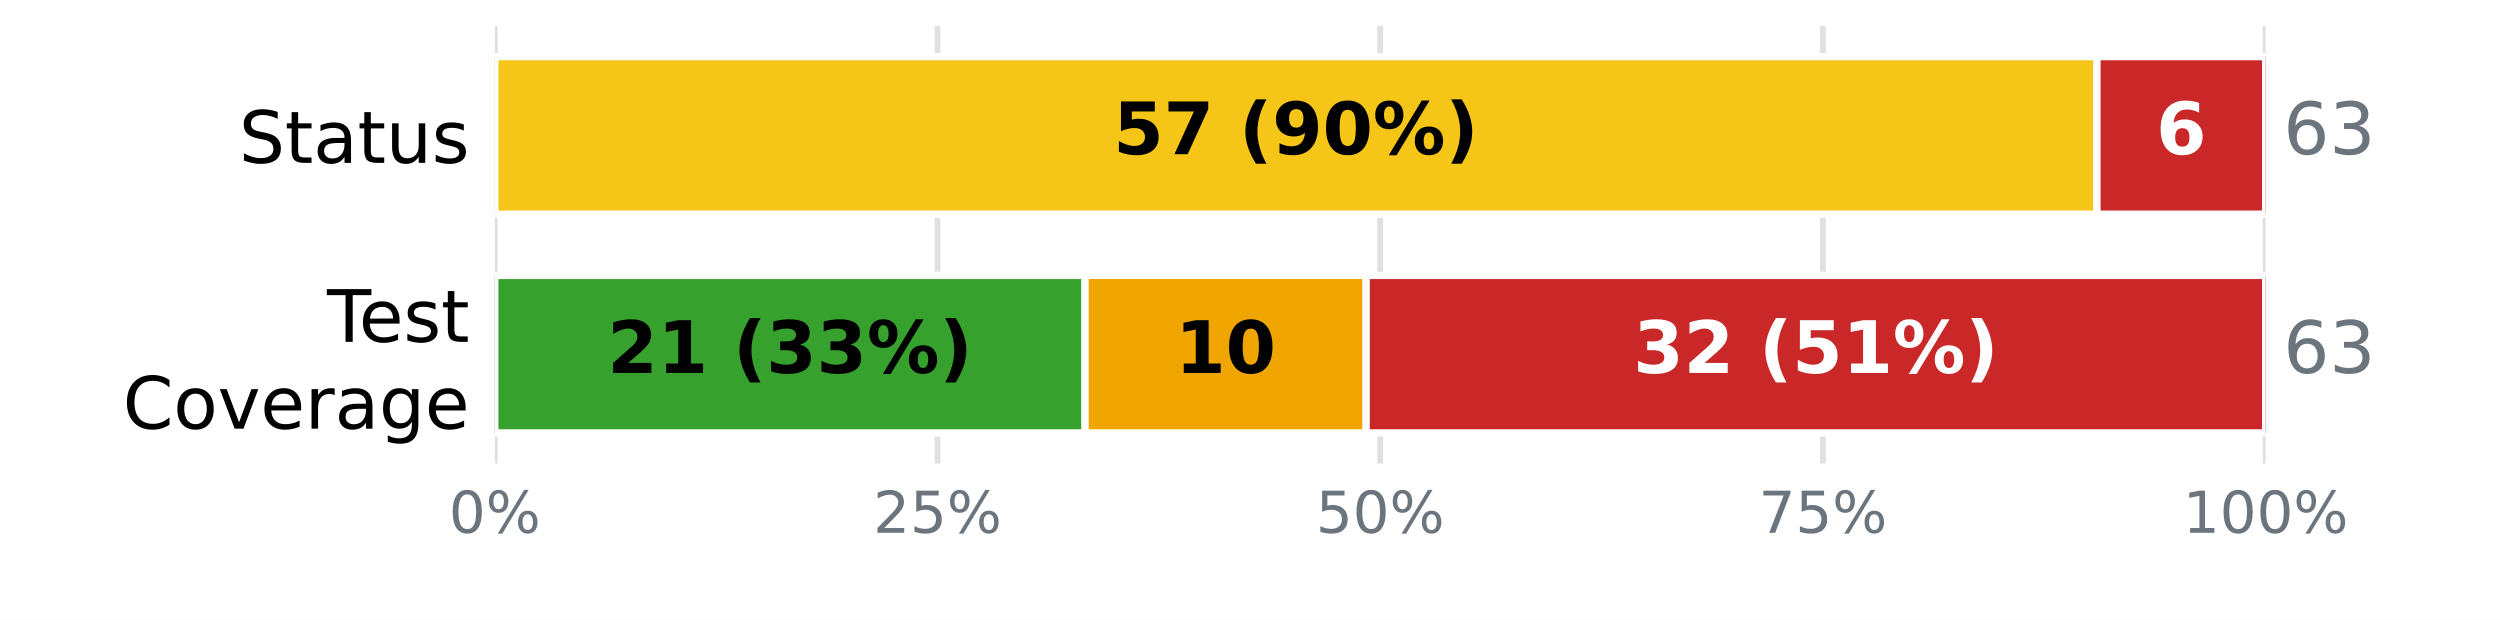
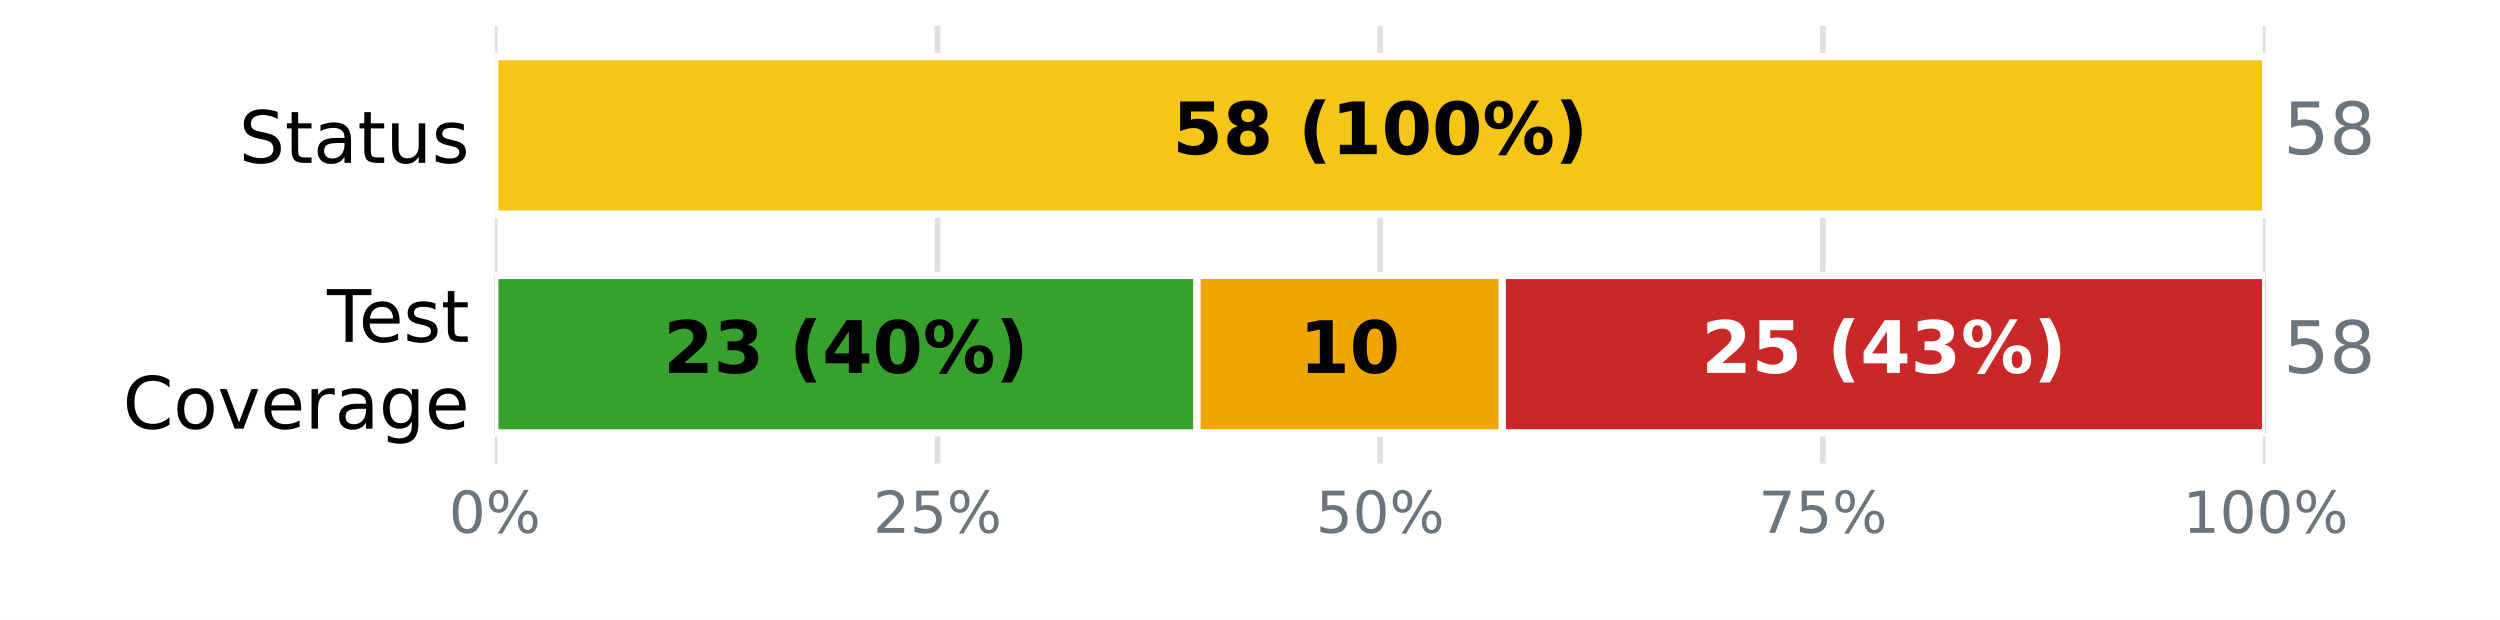
<svg xmlns="http://www.w3.org/2000/svg" xmlns:xlink="http://www.w3.org/1999/xlink" width="345.6pt" height="85.68pt" viewBox="0 0 345.6 85.68" version="1.1">
  <defs>
    <style type="text/css">*{stroke-linejoin: round; stroke-linecap: butt}</style>
  </defs>
  <g id="figure_1">
    <g id="patch_1">
      <path d="M 0 85.68  L 345.6 85.68  L 345.6 0  L 0 0  z " style="fill: #ffffff" />
    </g>
    <g id="axes_1">
      <g id="patch_2">
        <path d="M 68.4 64.08  L 313.2 64.08  L 313.2 3.6  L 68.4 3.6  z " style="fill: #ffffff" />
      </g>
      <g id="matplotlib.axis_1">
        <g id="xtick_1">
          <g id="line2d_1">
-             <path d="M 68.4 64.08  L 68.4 3.6  " clip-path="url(#pe4f9ef9138)" style="fill: none; stroke: #e0e0e0; stroke-width: 0.8; stroke-linecap: square" />
+             <path d="M 68.4 64.08  L 68.4 3.6  " clip-path="url(#p6b07e2a024)" style="fill: none; stroke: #e0e0e0; stroke-width: 0.8; stroke-linecap: square" />
          </g>
          <g id="line2d_2" />
          <g id="text_1">
            <g style="fill: #6c757d" transform="translate(62.05438 73.65812) scale(0.08 -0.08)">
              <defs>
                <path id="DejaVuSans-13" d="M 2034 4250  Q 1547 4250 1301 3770  Q 1056 3291 1056 2328  Q 1056 1369 1301 889  Q 1547 409 2034 409  Q 2525 409 2770 889  Q 3016 1369 3016 2328  Q 3016 3291 2770 3770  Q 2525 4250 2034 4250  z M 2034 4750  Q 2819 4750 3233 4129  Q 3647 3509 3647 2328  Q 3647 1150 3233 529  Q 2819 -91 2034 -91  Q 1250 -91 836 529  Q 422 1150 422 2328  Q 422 3509 836 4129  Q 1250 4750 2034 4750  z " transform="scale(0.015625)" />
                <path id="DejaVuSans-8" d="M 4653 2053  Q 4381 2053 4226 1822  Q 4072 1591 4072 1178  Q 4072 772 4226 539  Q 4381 306 4653 306  Q 4919 306 5073 539  Q 5228 772 5228 1178  Q 5228 1588 5073 1820  Q 4919 2053 4653 2053  z M 4653 2450  Q 5147 2450 5437 2106  Q 5728 1763 5728 1178  Q 5728 594 5436 251  Q 5144 -91 4653 -91  Q 4153 -91 3862 251  Q 3572 594 3572 1178  Q 3572 1766 3864 2108  Q 4156 2450 4653 2450  z M 1428 4353  Q 1159 4353 1004 4120  Q 850 3888 850 3481  Q 850 3069 1003 2837  Q 1156 2606 1428 2606  Q 1700 2606 1854 2837  Q 2009 3069 2009 3481  Q 2009 3884 1853 4118  Q 1697 4353 1428 4353  z M 4250 4750  L 4750 4750  L 1831 -91  L 1331 -91  L 4250 4750  z M 1428 4750  Q 1922 4750 2215 4408  Q 2509 4066 2509 3481  Q 2509 2891 2217 2550  Q 1925 2209 1428 2209  Q 931 2209 642 2551  Q 353 2894 353 3481  Q 353 4063 643 4406  Q 934 4750 1428 4750  z " transform="scale(0.015625)" />
              </defs>
              <use xlink:href="#DejaVuSans-13" />
              <use xlink:href="#DejaVuSans-8" transform="translate(63.625 0)" />
            </g>
          </g>
        </g>
        <g id="xtick_2">
          <g id="line2d_3">
-             <path d="M 129.6 64.08  L 129.6 3.6  " clip-path="url(#pe4f9ef9138)" style="fill: none; stroke: #e0e0e0; stroke-width: 0.8; stroke-linecap: square" />
+             <path d="M 129.6 64.08  L 129.6 3.6  " clip-path="url(#p6b07e2a024)" style="fill: none; stroke: #e0e0e0; stroke-width: 0.8; stroke-linecap: square" />
          </g>
          <g id="line2d_4" />
          <g id="text_2">
            <g style="fill: #6c757d" transform="translate(120.7094 73.65812) scale(0.08 -0.08)">
              <defs>
                <path id="DejaVuSans-15" d="M 1228 531  L 3431 531  L 3431 0  L 469 0  L 469 531  Q 828 903 1448 1529  Q 2069 2156 2228 2338  Q 2531 2678 2651 2914  Q 2772 3150 2772 3378  Q 2772 3750 2511 3984  Q 2250 4219 1831 4219  Q 1534 4219 1204 4116  Q 875 4013 500 3803  L 500 4441  Q 881 4594 1212 4672  Q 1544 4750 1819 4750  Q 2544 4750 2975 4387  Q 3406 4025 3406 3419  Q 3406 3131 3298 2873  Q 3191 2616 2906 2266  Q 2828 2175 2409 1742  Q 1991 1309 1228 531  z " transform="scale(0.015625)" />
                <path id="DejaVuSans-18" d="M 691 4666  L 3169 4666  L 3169 4134  L 1269 4134  L 1269 2991  Q 1406 3038 1543 3061  Q 1681 3084 1819 3084  Q 2600 3084 3056 2656  Q 3513 2228 3513 1497  Q 3513 744 3044 326  Q 2575 -91 1722 -91  Q 1428 -91 1123 -41  Q 819 9 494 109  L 494 744  Q 775 591 1075 516  Q 1375 441 1709 441  Q 2250 441 2565 725  Q 2881 1009 2881 1497  Q 2881 1984 2565 2268  Q 2250 2553 1709 2553  Q 1456 2553 1204 2497  Q 953 2441 691 2322  L 691 4666  z " transform="scale(0.015625)" />
              </defs>
              <use xlink:href="#DejaVuSans-15" />
              <use xlink:href="#DejaVuSans-18" transform="translate(63.625 0)" />
              <use xlink:href="#DejaVuSans-8" transform="translate(127.25 0)" />
            </g>
          </g>
        </g>
        <g id="xtick_3">
          <g id="line2d_5">
-             <path d="M 190.8 64.08  L 190.8 3.6  " clip-path="url(#pe4f9ef9138)" style="fill: none; stroke: #e0e0e0; stroke-width: 0.8; stroke-linecap: square" />
+             <path d="M 190.8 64.08  L 190.8 3.6  " clip-path="url(#p6b07e2a024)" style="fill: none; stroke: #e0e0e0; stroke-width: 0.8; stroke-linecap: square" />
          </g>
          <g id="line2d_6" />
          <g id="text_3">
            <g style="fill: #6c757d" transform="translate(181.9094 73.65812) scale(0.08 -0.08)">
              <use xlink:href="#DejaVuSans-18" />
              <use xlink:href="#DejaVuSans-13" transform="translate(63.625 0)" />
              <use xlink:href="#DejaVuSans-8" transform="translate(127.25 0)" />
            </g>
          </g>
        </g>
        <g id="xtick_4">
          <g id="line2d_7">
-             <path d="M 252 64.08  L 252 3.6  " clip-path="url(#pe4f9ef9138)" style="fill: none; stroke: #e0e0e0; stroke-width: 0.8; stroke-linecap: square" />
+             <path d="M 252 64.08  L 252 3.6  " clip-path="url(#p6b07e2a024)" style="fill: none; stroke: #e0e0e0; stroke-width: 0.8; stroke-linecap: square" />
          </g>
          <g id="line2d_8" />
          <g id="text_4">
            <g style="fill: #6c757d" transform="translate(243.1094 73.65812) scale(0.08 -0.08)">
              <defs>
                <path id="DejaVuSans-1a" d="M 525 4666  L 3525 4666  L 3525 4397  L 1831 0  L 1172 0  L 2766 4134  L 525 4134  L 525 4666  z " transform="scale(0.015625)" />
              </defs>
              <use xlink:href="#DejaVuSans-1a" />
              <use xlink:href="#DejaVuSans-18" transform="translate(63.625 0)" />
              <use xlink:href="#DejaVuSans-8" transform="translate(127.25 0)" />
            </g>
          </g>
        </g>
        <g id="xtick_5">
          <g id="line2d_9">
-             <path d="M 313.2 64.08  L 313.2 3.6  " clip-path="url(#pe4f9ef9138)" style="fill: none; stroke: #e0e0e0; stroke-width: 0.8; stroke-linecap: square" />
+             <path d="M 313.2 64.08  L 313.2 3.6  " clip-path="url(#p6b07e2a024)" style="fill: none; stroke: #e0e0e0; stroke-width: 0.8; stroke-linecap: square" />
          </g>
          <g id="line2d_10" />
          <g id="text_5">
            <g style="fill: #6c757d" transform="translate(301.7644 73.65812) scale(0.08 -0.08)">
              <defs>
                <path id="DejaVuSans-14" d="M 794 531  L 1825 531  L 1825 4091  L 703 3866  L 703 4441  L 1819 4666  L 2450 4666  L 2450 531  L 3481 531  L 3481 0  L 794 0  L 794 531  z " transform="scale(0.015625)" />
              </defs>
              <use xlink:href="#DejaVuSans-14" />
              <use xlink:href="#DejaVuSans-13" transform="translate(63.625 0)" />
              <use xlink:href="#DejaVuSans-13" transform="translate(127.25 0)" />
              <use xlink:href="#DejaVuSans-8" transform="translate(190.875 0)" />
            </g>
          </g>
        </g>
      </g>
      <g id="matplotlib.axis_2">
        <g id="ytick_1">
          <g id="line2d_11" />
          <g id="text_6">
            <g transform="translate(33.03594 22.51883) scale(0.1 -0.1)">
              <defs>
                <path id="DejaVuSans-36" d="M 3425 4513  L 3425 3897  Q 3066 4069 2747 4153  Q 2428 4238 2131 4238  Q 1616 4238 1336 4038  Q 1056 3838 1056 3469  Q 1056 3159 1242 3001  Q 1428 2844 1947 2747  L 2328 2669  Q 3034 2534 3370 2195  Q 3706 1856 3706 1288  Q 3706 609 3251 259  Q 2797 -91 1919 -91  Q 1588 -91 1214 -16  Q 841 59 441 206  L 441 856  Q 825 641 1194 531  Q 1563 422 1919 422  Q 2459 422 2753 634  Q 3047 847 3047 1241  Q 3047 1584 2836 1778  Q 2625 1972 2144 2069  L 1759 2144  Q 1053 2284 737 2584  Q 422 2884 422 3419  Q 422 4038 858 4394  Q 1294 4750 2059 4750  Q 2388 4750 2728 4690  Q 3069 4631 3425 4513  z " transform="scale(0.015625)" />
                <path id="DejaVuSans-57" d="M 1172 4494  L 1172 3500  L 2356 3500  L 2356 3053  L 1172 3053  L 1172 1153  Q 1172 725 1289 603  Q 1406 481 1766 481  L 2356 481  L 2356 0  L 1766 0  Q 1100 0 847 248  Q 594 497 594 1153  L 594 3053  L 172 3053  L 172 3500  L 594 3500  L 594 4494  L 1172 4494  z " transform="scale(0.015625)" />
                <path id="DejaVuSans-44" d="M 2194 1759  Q 1497 1759 1228 1600  Q 959 1441 959 1056  Q 959 750 1161 570  Q 1363 391 1709 391  Q 2188 391 2477 730  Q 2766 1069 2766 1631  L 2766 1759  L 2194 1759  z M 3341 1997  L 3341 0  L 2766 0  L 2766 531  Q 2569 213 2275 61  Q 1981 -91 1556 -91  Q 1019 -91 701 211  Q 384 513 384 1019  Q 384 1609 779 1909  Q 1175 2209 1959 2209  L 2766 2209  L 2766 2266  Q 2766 2663 2505 2880  Q 2244 3097 1772 3097  Q 1472 3097 1187 3025  Q 903 2953 641 2809  L 641 3341  Q 956 3463 1253 3523  Q 1550 3584 1831 3584  Q 2591 3584 2966 3190  Q 3341 2797 3341 1997  z " transform="scale(0.015625)" />
                <path id="DejaVuSans-58" d="M 544 1381  L 544 3500  L 1119 3500  L 1119 1403  Q 1119 906 1312 657  Q 1506 409 1894 409  Q 2359 409 2629 706  Q 2900 1003 2900 1516  L 2900 3500  L 3475 3500  L 3475 0  L 2900 0  L 2900 538  Q 2691 219 2414 64  Q 2138 -91 1772 -91  Q 1169 -91 856 284  Q 544 659 544 1381  z M 1991 3584  L 1991 3584  z " transform="scale(0.015625)" />
                <path id="DejaVuSans-56" d="M 2834 3397  L 2834 2853  Q 2591 2978 2328 3040  Q 2066 3103 1784 3103  Q 1356 3103 1142 2972  Q 928 2841 928 2578  Q 928 2378 1081 2264  Q 1234 2150 1697 2047  L 1894 2003  Q 2506 1872 2764 1633  Q 3022 1394 3022 966  Q 3022 478 2636 193  Q 2250 -91 1575 -91  Q 1294 -91 989 -36  Q 684 19 347 128  L 347 722  Q 666 556 975 473  Q 1284 391 1588 391  Q 1994 391 2212 530  Q 2431 669 2431 922  Q 2431 1156 2273 1281  Q 2116 1406 1581 1522  L 1381 1569  Q 847 1681 609 1914  Q 372 2147 372 2553  Q 372 3047 722 3315  Q 1072 3584 1716 3584  Q 2034 3584 2315 3537  Q 2597 3491 2834 3397  z " transform="scale(0.015625)" />
              </defs>
              <use xlink:href="#DejaVuSans-36" />
              <use xlink:href="#DejaVuSans-57" transform="translate(63.48438 0)" />
              <use xlink:href="#DejaVuSans-44" transform="translate(102.6875 0)" />
              <use xlink:href="#DejaVuSans-57" transform="translate(163.9688 0)" />
              <use xlink:href="#DejaVuSans-58" transform="translate(203.1719 0)" />
              <use xlink:href="#DejaVuSans-56" transform="translate(266.5469 0)" />
            </g>
          </g>
        </g>
        <g id="ytick_2">
          <g id="line2d_12" />
          <g id="text_7">
            <g transform="translate(45.20781 47.25834) scale(0.1 -0.1)">
              <defs>
                <path id="DejaVuSans-37" d="M -19 4666  L 3928 4666  L 3928 4134  L 2272 4134  L 2272 0  L 1638 0  L 1638 4134  L -19 4134  L -19 4666  z " transform="scale(0.015625)" />
                <path id="DejaVuSans-48" d="M 3597 1894  L 3597 1613  L 953 1613  Q 991 1019 1311 708  Q 1631 397 2203 397  Q 2534 397 2845 478  Q 3156 559 3463 722  L 3463 178  Q 3153 47 2828 -22  Q 2503 -91 2169 -91  Q 1331 -91 842 396  Q 353 884 353 1716  Q 353 2575 817 3079  Q 1281 3584 2069 3584  Q 2775 3584 3186 3129  Q 3597 2675 3597 1894  z M 3022 2063  Q 3016 2534 2758 2815  Q 2500 3097 2075 3097  Q 1594 3097 1305 2825  Q 1016 2553 972 2059  L 3022 2063  z " transform="scale(0.015625)" />
              </defs>
              <use xlink:href="#DejaVuSans-37" />
              <use xlink:href="#DejaVuSans-48" transform="translate(44.09375 0)" />
              <use xlink:href="#DejaVuSans-56" transform="translate(105.625 0)" />
              <use xlink:href="#DejaVuSans-57" transform="translate(157.7188 0)" />
            </g>
            <g transform="translate(16.98594 59.26029) scale(0.1 -0.1)">
              <defs>
                <path id="DejaVuSans-26" d="M 4122 4306  L 4122 3641  Q 3803 3938 3442 4084  Q 3081 4231 2675 4231  Q 1875 4231 1450 3742  Q 1025 3253 1025 2328  Q 1025 1406 1450 917  Q 1875 428 2675 428  Q 3081 428 3442 575  Q 3803 722 4122 1019  L 4122 359  Q 3791 134 3420 21  Q 3050 -91 2638 -91  Q 1578 -91 968 557  Q 359 1206 359 2328  Q 359 3453 968 4101  Q 1578 4750 2638 4750  Q 3056 4750 3426 4639  Q 3797 4528 4122 4306  z " transform="scale(0.015625)" />
                <path id="DejaVuSans-52" d="M 1959 3097  Q 1497 3097 1228 2736  Q 959 2375 959 1747  Q 959 1119 1226 758  Q 1494 397 1959 397  Q 2419 397 2687 759  Q 2956 1122 2956 1747  Q 2956 2369 2687 2733  Q 2419 3097 1959 3097  z M 1959 3584  Q 2709 3584 3137 3096  Q 3566 2609 3566 1747  Q 3566 888 3137 398  Q 2709 -91 1959 -91  Q 1206 -91 779 398  Q 353 888 353 1747  Q 353 2609 779 3096  Q 1206 3584 1959 3584  z " transform="scale(0.015625)" />
                <path id="DejaVuSans-59" d="M 191 3500  L 800 3500  L 1894 563  L 2988 3500  L 3597 3500  L 2284 0  L 1503 0  L 191 3500  z " transform="scale(0.015625)" />
                <path id="DejaVuSans-55" d="M 2631 2963  Q 2534 3019 2420 3045  Q 2306 3072 2169 3072  Q 1681 3072 1420 2755  Q 1159 2438 1159 1844  L 1159 0  L 581 0  L 581 3500  L 1159 3500  L 1159 2956  Q 1341 3275 1631 3429  Q 1922 3584 2338 3584  Q 2397 3584 2469 3576  Q 2541 3569 2628 3553  L 2631 2963  z " transform="scale(0.015625)" />
                <path id="DejaVuSans-4a" d="M 2906 1791  Q 2906 2416 2648 2759  Q 2391 3103 1925 3103  Q 1463 3103 1205 2759  Q 947 2416 947 1791  Q 947 1169 1205 825  Q 1463 481 1925 481  Q 2391 481 2648 825  Q 2906 1169 2906 1791  z M 3481 434  Q 3481 -459 3084 -895  Q 2688 -1331 1869 -1331  Q 1566 -1331 1297 -1286  Q 1028 -1241 775 -1147  L 775 -588  Q 1028 -725 1275 -790  Q 1522 -856 1778 -856  Q 2344 -856 2625 -561  Q 2906 -266 2906 331  L 2906 616  Q 2728 306 2450 153  Q 2172 0 1784 0  Q 1141 0 747 490  Q 353 981 353 1791  Q 353 2603 747 3093  Q 1141 3584 1784 3584  Q 2172 3584 2450 3431  Q 2728 3278 2906 2969  L 2906 3500  L 3481 3500  L 3481 434  z " transform="scale(0.015625)" />
              </defs>
              <use xlink:href="#DejaVuSans-26" />
              <use xlink:href="#DejaVuSans-52" transform="translate(69.82812 0)" />
              <use xlink:href="#DejaVuSans-59" transform="translate(131.0156 0)" />
              <use xlink:href="#DejaVuSans-48" transform="translate(190.2031 0)" />
              <use xlink:href="#DejaVuSans-55" transform="translate(251.7344 0)" />
              <use xlink:href="#DejaVuSans-44" transform="translate(292.8438 0)" />
              <use xlink:href="#DejaVuSans-4a" transform="translate(354.125 0)" />
              <use xlink:href="#DejaVuSans-48" transform="translate(417.6094 0)" />
            </g>
          </g>
        </g>
      </g>
      <g id="patch_3">
-         <path d="M 68.4 7.834  L 68.4 7.834  L 68.4 29.606  L 68.4 29.606  z " clip-path="url(#pe4f9ef9138)" style="fill: #37a12d; stroke: #ffffff; stroke-linejoin: miter" />
+         <path d="M 68.4 7.834  L 68.4 7.834  L 68.4 29.606  L 68.4 29.606  z " clip-path="url(#p6b07e2a024)" style="fill: #37a12d; stroke: #ffffff; stroke-linejoin: miter" />
      </g>
      <g id="patch_4">
-         <path d="M 68.4 7.834  L 289.886 7.834  L 289.886 29.606  L 68.4 29.606  z " clip-path="url(#pe4f9ef9138)" style="fill: #f5c518; stroke: #ffffff; stroke-linejoin: miter" />
+         <path d="M 68.4 7.834  L 313.2 7.834  L 313.2 29.606  L 68.4 29.606  z " clip-path="url(#p6b07e2a024)" style="fill: #f5c518; stroke: #ffffff; stroke-linejoin: miter" />
      </g>
      <g id="patch_5">
-         <path d="M 289.886 7.834  L 313.2 7.834  L 313.2 29.606  L 289.886 29.606  z " clip-path="url(#pe4f9ef9138)" style="fill: #ca2828; stroke: #ffffff; stroke-linejoin: miter" />
+         <path d="M 313.2 7.834  L 313.2 7.834  L 313.2 29.606  L 313.2 29.606  z " clip-path="url(#p6b07e2a024)" style="fill: #ca2828; stroke: #ffffff; stroke-linejoin: miter" />
      </g>
      <g id="patch_6">
-         <path d="M 68.4 38.074  L 150 38.074  L 150 59.846  L 68.4 59.846  z " clip-path="url(#pe4f9ef9138)" style="fill: #37a12d; stroke: #ffffff; stroke-linejoin: miter" />
+         <path d="M 68.4 38.074  L 165.476 38.074  L 165.476 59.846  L 68.4 59.846  z " clip-path="url(#p6b07e2a024)" style="fill: #37a12d; stroke: #ffffff; stroke-linejoin: miter" />
      </g>
      <g id="patch_7">
-         <path d="M 150 38.074  L 188.857 38.074  L 188.857 59.846  L 150 59.846  z " clip-path="url(#pe4f9ef9138)" style="fill: #f0a500; stroke: #ffffff; stroke-linejoin: miter" />
+         <path d="M 165.476 38.074  L 207.683 38.074  L 207.683 59.846  L 165.476 59.846  z " clip-path="url(#p6b07e2a024)" style="fill: #f0a500; stroke: #ffffff; stroke-linejoin: miter" />
      </g>
      <g id="patch_8">
-         <path d="M 188.857 38.074  L 313.2 38.074  L 313.2 59.846  L 188.857 59.846  z " clip-path="url(#pe4f9ef9138)" style="fill: #ca2828; stroke: #ffffff; stroke-linejoin: miter" />
+         <path d="M 207.683 38.074  L 313.2 38.074  L 313.2 59.846  L 207.683 59.846  z " clip-path="url(#p6b07e2a024)" style="fill: #ca2828; stroke: #ffffff; stroke-linejoin: miter" />
      </g>
      <g id="text_8">
-         <g transform="translate(153.9061 21.31766) scale(0.1 -0.1)">
+         <g transform="translate(162.0844 21.31766) scale(0.1 -0.1)">
          <defs>
            <path id="DejaVuSans-Bold-18" d="M 678 4666  L 3669 4666  L 3669 3781  L 1638 3781  L 1638 3059  Q 1775 3097 1914 3117  Q 2053 3138 2203 3138  Q 3056 3138 3531 2711  Q 4006 2284 4006 1522  Q 4006 766 3489 337  Q 2972 -91 2053 -91  Q 1656 -91 1267 -14  Q 878 63 494 219  L 494 1166  Q 875 947 1217 837  Q 1559 728 1863 728  Q 2300 728 2551 942  Q 2803 1156 2803 1522  Q 2803 1891 2551 2103  Q 2300 2316 1863 2316  Q 1603 2316 1309 2248  Q 1016 2181 678 2041  L 678 4666  z " transform="scale(0.015625)" />
-             <path id="DejaVuSans-Bold-1a" d="M 428 4666  L 3944 4666  L 3944 3988  L 2125 0  L 953 0  L 2675 3781  L 428 3781  L 428 4666  z " transform="scale(0.015625)" />
+             <path id="DejaVuSans-Bold-1b" d="M 2228 2088  Q 1891 2088 1709 1903  Q 1528 1719 1528 1375  Q 1528 1031 1709 848  Q 1891 666 2228 666  Q 2563 666 2741 848  Q 2919 1031 2919 1375  Q 2919 1722 2741 1905  Q 2563 2088 2228 2088  z M 1350 2484  Q 925 2613 709 2878  Q 494 3144 494 3541  Q 494 4131 934 4440  Q 1375 4750 2228 4750  Q 3075 4750 3515 4442  Q 3956 4134 3956 3541  Q 3956 3144 3739 2878  Q 3522 2613 3097 2484  Q 3572 2353 3814 2058  Q 4056 1763 4056 1313  Q 4056 619 3595 264  Q 3134 -91 2228 -91  Q 1319 -91 855 264  Q 391 619 391 1313  Q 391 1763 633 2058  Q 875 2353 1350 2484  z M 1631 3419  Q 1631 3141 1786 2991  Q 1941 2841 2228 2841  Q 2509 2841 2662 2991  Q 2816 3141 2816 3419  Q 2816 3697 2662 3845  Q 2509 3994 2228 3994  Q 1941 3994 1786 3844  Q 1631 3694 1631 3419  z " transform="scale(0.015625)" />
            <path id="DejaVuSans-Bold-3" transform="scale(0.015625)" />
            <path id="DejaVuSans-Bold-b" d="M 2413 -844  L 1484 -844  Q 1006 -72 778 623  Q 550 1319 550 2003  Q 550 2688 779 3389  Q 1009 4091 1484 4856  L 2413 4856  Q 2013 4116 1813 3408  Q 1613 2700 1613 2009  Q 1613 1319 1811 609  Q 2009 -100 2413 -844  z " transform="scale(0.015625)" />
-             <path id="DejaVuSans-Bold-1c" d="M 641 103  L 641 966  Q 928 831 1190 764  Q 1453 697 1709 697  Q 2247 697 2547 995  Q 2847 1294 2900 1881  Q 2688 1725 2447 1647  Q 2206 1569 1925 1569  Q 1209 1569 770 1986  Q 331 2403 331 3084  Q 331 3838 820 4291  Q 1309 4744 2131 4744  Q 3044 4744 3544 4128  Q 4044 3513 4044 2388  Q 4044 1231 3459 570  Q 2875 -91 1856 -91  Q 1528 -91 1228 -42  Q 928 6 641 103  z M 2125 2350  Q 2441 2350 2600 2554  Q 2759 2759 2759 3169  Q 2759 3575 2600 3781  Q 2441 3988 2125 3988  Q 1809 3988 1650 3781  Q 1491 3575 1491 3169  Q 1491 2759 1650 2554  Q 1809 2350 2125 2350  z " transform="scale(0.015625)" />
+             <path id="DejaVuSans-Bold-14" d="M 750 831  L 1813 831  L 1813 3847  L 722 3622  L 722 4441  L 1806 4666  L 2950 4666  L 2950 831  L 4013 831  L 4013 0  L 750 0  L 750 831  z " transform="scale(0.015625)" />
            <path id="DejaVuSans-Bold-13" d="M 2944 2338  Q 2944 3213 2780 3570  Q 2616 3928 2228 3928  Q 1841 3928 1675 3570  Q 1509 3213 1509 2338  Q 1509 1453 1675 1090  Q 1841 728 2228 728  Q 2613 728 2778 1090  Q 2944 1453 2944 2338  z M 4147 2328  Q 4147 1169 3647 539  Q 3147 -91 2228 -91  Q 1306 -91 806 539  Q 306 1169 306 2328  Q 306 3491 806 4120  Q 1306 4750 2228 4750  Q 3147 4750 3647 4120  Q 4147 3491 4147 2328  z " transform="scale(0.015625)" />
            <path id="DejaVuSans-Bold-8" d="M 4959 1925  Q 4738 1925 4616 1733  Q 4494 1541 4494 1184  Q 4494 825 4614 633  Q 4734 441 4959 441  Q 5184 441 5303 633  Q 5422 825 5422 1184  Q 5422 1541 5301 1733  Q 5181 1925 4959 1925  z M 4959 2450  Q 5541 2450 5875 2112  Q 6209 1775 6209 1184  Q 6209 594 5875 251  Q 5541 -91 4959 -91  Q 4378 -91 4042 251  Q 3706 594 3706 1184  Q 3706 1772 4042 2111  Q 4378 2450 4959 2450  z M 2094 -91  L 1403 -91  L 4319 4750  L 5013 4750  L 2094 -91  z M 1453 4750  Q 2034 4750 2367 4411  Q 2700 4072 2700 3481  Q 2700 2891 2367 2550  Q 2034 2209 1453 2209  Q 872 2209 539 2550  Q 206 2891 206 3481  Q 206 4072 539 4411  Q 872 4750 1453 4750  z M 1453 4225  Q 1228 4225 1106 4031  Q 984 3838 984 3481  Q 984 3122 1106 2926  Q 1228 2731 1453 2731  Q 1678 2731 1798 2926  Q 1919 3122 1919 3481  Q 1919 3838 1797 4031  Q 1675 4225 1453 4225  z " transform="scale(0.015625)" />
            <path id="DejaVuSans-Bold-c" d="M 513 -844  Q 913 -100 1113 609  Q 1313 1319 1313 2009  Q 1313 2700 1113 3408  Q 913 4116 513 4856  L 1441 4856  Q 1916 4091 2145 3389  Q 2375 2688 2375 2003  Q 2375 1319 2147 623  Q 1919 -72 1441 -844  L 513 -844  z " transform="scale(0.015625)" />
          </defs>
          <use xlink:href="#DejaVuSans-Bold-18" />
-           <use xlink:href="#DejaVuSans-Bold-1a" transform="translate(69.57812 0)" />
+           <use xlink:href="#DejaVuSans-Bold-1b" transform="translate(69.57812 0)" />
          <use xlink:href="#DejaVuSans-Bold-3" transform="translate(139.1562 0)" />
          <use xlink:href="#DejaVuSans-Bold-b" transform="translate(173.9688 0)" />
-           <use xlink:href="#DejaVuSans-Bold-1c" transform="translate(219.6719 0)" />
+           <use xlink:href="#DejaVuSans-Bold-14" transform="translate(219.6719 0)" />
+           <use xlink:href="#DejaVuSans-Bold-13" transform="translate(289.25 0)" />
+           <use xlink:href="#DejaVuSans-Bold-13" transform="translate(358.8281 0)" />
+           <use xlink:href="#DejaVuSans-Bold-8" transform="translate(428.4062 0)" />
+           <use xlink:href="#DejaVuSans-Bold-c" transform="translate(528.6094 0)" />
+         </g>
+       </g>
+       <g id="text_9">
+         <g style="fill: #6c757d" transform="translate(315.648 21.31766) scale(0.1 -0.1)">
+           <defs>
+             <path id="DejaVuSans-1b" d="M 2034 2216  Q 1584 2216 1326 1975  Q 1069 1734 1069 1313  Q 1069 891 1326 650  Q 1584 409 2034 409  Q 2484 409 2743 651  Q 3003 894 3003 1313  Q 3003 1734 2745 1975  Q 2488 2216 2034 2216  z M 1403 2484  Q 997 2584 770 2862  Q 544 3141 544 3541  Q 544 4100 942 4425  Q 1341 4750 2034 4750  Q 2731 4750 3128 4425  Q 3525 4100 3525 3541  Q 3525 3141 3298 2862  Q 3072 2584 2669 2484  Q 3125 2378 3379 2068  Q 3634 1759 3634 1313  Q 3634 634 3220 271  Q 2806 -91 2034 -91  Q 1263 -91 848 271  Q 434 634 434 1313  Q 434 1759 690 2068  Q 947 2378 1403 2484  z M 1172 3481  Q 1172 3119 1398 2916  Q 1625 2713 2034 2713  Q 2441 2713 2670 2916  Q 2900 3119 2900 3481  Q 2900 3844 2670 4047  Q 2441 4250 2034 4250  Q 1625 4250 1398 4047  Q 1172 3844 1172 3481  z " transform="scale(0.015625)" />
+           </defs>
+           <use xlink:href="#DejaVuSans-18" />
+           <use xlink:href="#DejaVuSans-1b" transform="translate(63.625 0)" />
+         </g>
+       </g>
+       <g id="text_10">
+         <g transform="translate(91.70121 51.55766) scale(0.1 -0.1)">
+           <defs>
+             <path id="DejaVuSans-Bold-15" d="M 1844 884  L 3897 884  L 3897 0  L 506 0  L 506 884  L 2209 2388  Q 2438 2594 2547 2791  Q 2656 2988 2656 3200  Q 2656 3528 2436 3728  Q 2216 3928 1850 3928  Q 1569 3928 1234 3808  Q 900 3688 519 3450  L 519 4475  Q 925 4609 1322 4679  Q 1719 4750 2100 4750  Q 2938 4750 3402 4381  Q 3866 4013 3866 3353  Q 3866 2972 3669 2642  Q 3472 2313 2841 1759  L 1844 884  z " transform="scale(0.015625)" />
+             <path id="DejaVuSans-Bold-16" d="M 2981 2516  Q 3453 2394 3698 2092  Q 3944 1791 3944 1325  Q 3944 631 3412 270  Q 2881 -91 1863 -91  Q 1503 -91 1142 -33  Q 781 25 428 141  L 428 1069  Q 766 900 1098 814  Q 1431 728 1753 728  Q 2231 728 2486 893  Q 2741 1059 2741 1369  Q 2741 1688 2480 1852  Q 2219 2016 1709 2016  L 1228 2016  L 1228 2791  L 1734 2791  Q 2188 2791 2409 2933  Q 2631 3075 2631 3366  Q 2631 3634 2415 3781  Q 2200 3928 1806 3928  Q 1516 3928 1219 3862  Q 922 3797 628 3669  L 628 4550  Q 984 4650 1334 4700  Q 1684 4750 2022 4750  Q 2931 4750 3382 4451  Q 3834 4153 3834 3553  Q 3834 3144 3618 2883  Q 3403 2622 2981 2516  z " transform="scale(0.015625)" />
+             <path id="DejaVuSans-Bold-17" d="M 2356 3675  L 1038 1722  L 2356 1722  L 2356 3675  z M 2156 4666  L 3494 4666  L 3494 1722  L 4159 1722  L 4159 850  L 3494 850  L 3494 0  L 2356 0  L 2356 850  L 288 850  L 288 1881  L 2156 4666  z " transform="scale(0.015625)" />
+           </defs>
+           <use xlink:href="#DejaVuSans-Bold-15" />
+           <use xlink:href="#DejaVuSans-Bold-16" transform="translate(69.57812 0)" />
+           <use xlink:href="#DejaVuSans-Bold-3" transform="translate(139.1562 0)" />
+           <use xlink:href="#DejaVuSans-Bold-b" transform="translate(173.9688 0)" />
+           <use xlink:href="#DejaVuSans-Bold-17" transform="translate(219.6719 0)" />
          <use xlink:href="#DejaVuSans-Bold-13" transform="translate(289.25 0)" />
          <use xlink:href="#DejaVuSans-Bold-8" transform="translate(358.8281 0)" />
          <use xlink:href="#DejaVuSans-Bold-c" transform="translate(459.0312 0)" />
        </g>
      </g>
-       <g id="text_9">
-         <g style="fill: #ffffff" transform="translate(298.064 21.31766) scale(0.1 -0.1)">
-           <defs>
-             <path id="DejaVuSans-Bold-19" d="M 2316 2303  Q 2000 2303 1842 2098  Q 1684 1894 1684 1484  Q 1684 1075 1842 870  Q 2000 666 2316 666  Q 2634 666 2792 870  Q 2950 1075 2950 1484  Q 2950 1894 2792 2098  Q 2634 2303 2316 2303  z M 3803 4544  L 3803 3681  Q 3506 3822 3243 3889  Q 2981 3956 2731 3956  Q 2194 3956 1894 3657  Q 1594 3359 1544 2772  Q 1750 2925 1990 3001  Q 2231 3078 2516 3078  Q 3231 3078 3670 2659  Q 4109 2241 4109 1563  Q 4109 813 3618 361  Q 3128 -91 2303 -91  Q 1394 -91 895 523  Q 397 1138 397 2266  Q 397 3422 980 4083  Q 1563 4744 2578 4744  Q 2900 4744 3203 4694  Q 3506 4644 3803 4544  z " transform="scale(0.015625)" />
-           </defs>
-           <use xlink:href="#DejaVuSans-Bold-19" />
-         </g>
-       </g>
-       <g id="text_10">
-         <g style="fill: #6c757d" transform="translate(315.648 21.31766) scale(0.1 -0.1)">
-           <defs>
-             <path id="DejaVuSans-19" d="M 2113 2584  Q 1688 2584 1439 2293  Q 1191 2003 1191 1497  Q 1191 994 1439 701  Q 1688 409 2113 409  Q 2538 409 2786 701  Q 3034 994 3034 1497  Q 3034 2003 2786 2293  Q 2538 2584 2113 2584  z M 3366 4563  L 3366 3988  Q 3128 4100 2886 4159  Q 2644 4219 2406 4219  Q 1781 4219 1451 3797  Q 1122 3375 1075 2522  Q 1259 2794 1537 2939  Q 1816 3084 2150 3084  Q 2853 3084 3261 2657  Q 3669 2231 3669 1497  Q 3669 778 3244 343  Q 2819 -91 2113 -91  Q 1303 -91 875 529  Q 447 1150 447 2328  Q 447 3434 972 4092  Q 1497 4750 2381 4750  Q 2619 4750 2861 4703  Q 3103 4656 3366 4563  z " transform="scale(0.015625)" />
-             <path id="DejaVuSans-16" d="M 2597 2516  Q 3050 2419 3304 2112  Q 3559 1806 3559 1356  Q 3559 666 3084 287  Q 2609 -91 1734 -91  Q 1441 -91 1130 -33  Q 819 25 488 141  L 488 750  Q 750 597 1062 519  Q 1375 441 1716 441  Q 2309 441 2620 675  Q 2931 909 2931 1356  Q 2931 1769 2642 2001  Q 2353 2234 1838 2234  L 1294 2234  L 1294 2753  L 1863 2753  Q 2328 2753 2575 2939  Q 2822 3125 2822 3475  Q 2822 3834 2567 4026  Q 2313 4219 1838 4219  Q 1578 4219 1281 4162  Q 984 4106 628 3988  L 628 4550  Q 988 4650 1302 4700  Q 1616 4750 1894 4750  Q 2613 4750 3031 4423  Q 3450 4097 3450 3541  Q 3450 3153 3228 2886  Q 3006 2619 2597 2516  z " transform="scale(0.015625)" />
-           </defs>
-           <use xlink:href="#DejaVuSans-19" />
-           <use xlink:href="#DejaVuSans-16" transform="translate(63.625 0)" />
-         </g>
-       </g>
      <g id="text_11">
-         <g transform="translate(83.96328 51.55766) scale(0.1 -0.1)">
-           <defs>
-             <path id="DejaVuSans-Bold-15" d="M 1844 884  L 3897 884  L 3897 0  L 506 0  L 506 884  L 2209 2388  Q 2438 2594 2547 2791  Q 2656 2988 2656 3200  Q 2656 3528 2436 3728  Q 2216 3928 1850 3928  Q 1569 3928 1234 3808  Q 900 3688 519 3450  L 519 4475  Q 925 4609 1322 4679  Q 1719 4750 2100 4750  Q 2938 4750 3402 4381  Q 3866 4013 3866 3353  Q 3866 2972 3669 2642  Q 3472 2313 2841 1759  L 1844 884  z " transform="scale(0.015625)" />
-             <path id="DejaVuSans-Bold-14" d="M 750 831  L 1813 831  L 1813 3847  L 722 3622  L 722 4441  L 1806 4666  L 2950 4666  L 2950 831  L 4013 831  L 4013 0  L 750 0  L 750 831  z " transform="scale(0.015625)" />
-             <path id="DejaVuSans-Bold-16" d="M 2981 2516  Q 3453 2394 3698 2092  Q 3944 1791 3944 1325  Q 3944 631 3412 270  Q 2881 -91 1863 -91  Q 1503 -91 1142 -33  Q 781 25 428 141  L 428 1069  Q 766 900 1098 814  Q 1431 728 1753 728  Q 2231 728 2486 893  Q 2741 1059 2741 1369  Q 2741 1688 2480 1852  Q 2219 2016 1709 2016  L 1228 2016  L 1228 2791  L 1734 2791  Q 2188 2791 2409 2933  Q 2631 3075 2631 3366  Q 2631 3634 2415 3781  Q 2200 3928 1806 3928  Q 1516 3928 1219 3862  Q 922 3797 628 3669  L 628 4550  Q 984 4650 1334 4700  Q 1684 4750 2022 4750  Q 2931 4750 3382 4451  Q 3834 4153 3834 3553  Q 3834 3144 3618 2883  Q 3403 2622 2981 2516  z " transform="scale(0.015625)" />
-           </defs>
+         <g transform="translate(179.6215 51.55766) scale(0.1 -0.1)">
+           <use xlink:href="#DejaVuSans-Bold-14" />
+           <use xlink:href="#DejaVuSans-Bold-13" transform="translate(69.57812 0)" />
+         </g>
+       </g>
+       <g id="text_12">
+         <g style="fill: #ffffff" transform="translate(235.2047 51.55766) scale(0.1 -0.1)">
          <use xlink:href="#DejaVuSans-Bold-15" />
-           <use xlink:href="#DejaVuSans-Bold-14" transform="translate(69.57812 0)" />
+           <use xlink:href="#DejaVuSans-Bold-18" transform="translate(69.57812 0)" />
          <use xlink:href="#DejaVuSans-Bold-3" transform="translate(139.1562 0)" />
          <use xlink:href="#DejaVuSans-Bold-b" transform="translate(173.9688 0)" />
-           <use xlink:href="#DejaVuSans-Bold-16" transform="translate(219.6719 0)" />
+           <use xlink:href="#DejaVuSans-Bold-17" transform="translate(219.6719 0)" />
          <use xlink:href="#DejaVuSans-Bold-16" transform="translate(289.25 0)" />
          <use xlink:href="#DejaVuSans-Bold-8" transform="translate(358.8281 0)" />
          <use xlink:href="#DejaVuSans-Bold-c" transform="translate(459.0312 0)" />
        </g>
      </g>
-       <g id="text_12">
-         <g transform="translate(162.4708 51.55766) scale(0.1 -0.1)">
-           <use xlink:href="#DejaVuSans-Bold-14" />
-           <use xlink:href="#DejaVuSans-Bold-13" transform="translate(69.57812 0)" />
-         </g>
-       </g>
      <g id="text_13">
-         <g style="fill: #ffffff" transform="translate(225.7919 51.55766) scale(0.1 -0.1)">
-           <use xlink:href="#DejaVuSans-Bold-16" />
-           <use xlink:href="#DejaVuSans-Bold-15" transform="translate(69.57812 0)" />
-           <use xlink:href="#DejaVuSans-Bold-3" transform="translate(139.1562 0)" />
-           <use xlink:href="#DejaVuSans-Bold-b" transform="translate(173.9688 0)" />
-           <use xlink:href="#DejaVuSans-Bold-18" transform="translate(219.6719 0)" />
-           <use xlink:href="#DejaVuSans-Bold-14" transform="translate(289.25 0)" />
-           <use xlink:href="#DejaVuSans-Bold-8" transform="translate(358.8281 0)" />
-           <use xlink:href="#DejaVuSans-Bold-c" transform="translate(459.0312 0)" />
-         </g>
-       </g>
-       <g id="text_14">
        <g style="fill: #6c757d" transform="translate(315.648 51.55766) scale(0.1 -0.1)">
-           <use xlink:href="#DejaVuSans-19" />
-           <use xlink:href="#DejaVuSans-16" transform="translate(63.625 0)" />
+           <use xlink:href="#DejaVuSans-18" />
+           <use xlink:href="#DejaVuSans-1b" transform="translate(63.625 0)" />
        </g>
      </g>
    </g>
  </g>
  <defs>
-     <clipPath id="pe4f9ef9138">
+     <clipPath id="p6b07e2a024">
      <rect x="68.4" y="3.6" width="244.8" height="60.48" />
    </clipPath>
  </defs>
</svg>
